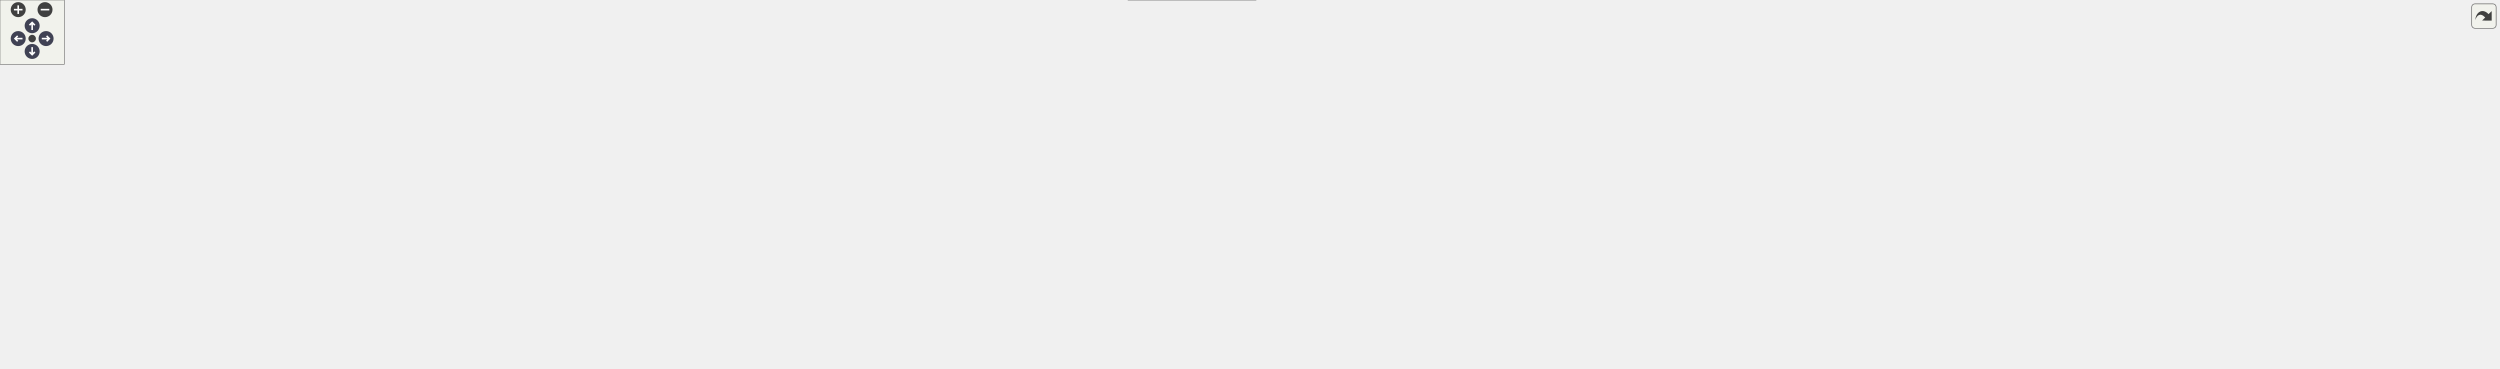
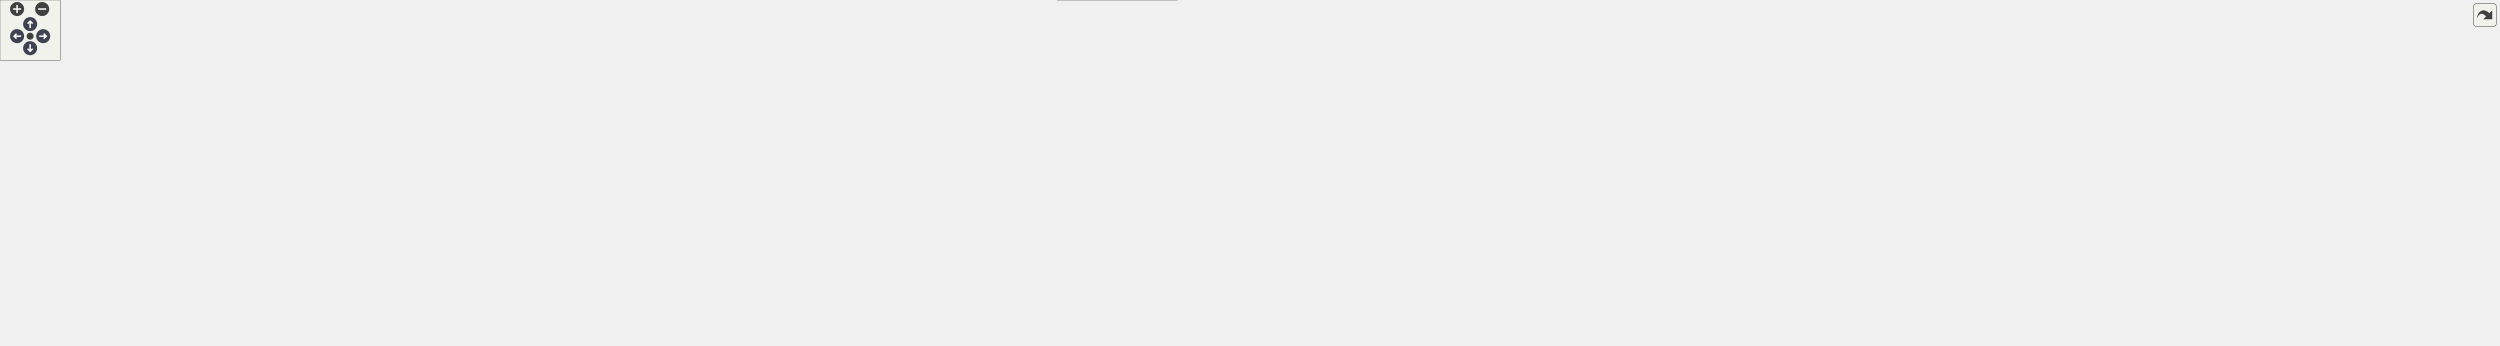
<svg xmlns="http://www.w3.org/2000/svg" xmlns:xlink="http://www.w3.org/1999/xlink" id="main" version="1.1" xml:space="preserve">
  <style type="text/css">
.node, .edge {opacity: 0.7;}
.node.selected, .edge.selected {opacity: 1;}
.edge:hover path { stroke: red; }
.edge:hover polygon { stroke: red; fill: red; }
</style>
  <defs>
    <circle id="rim" cx="0" cy="0" r="7" />
    <circle id="rim2" cx="0" cy="0" r="3.5" />
    <g id="zoomPlus">
      <use xlink:href="#rim" fill="#404040">
        <set attributeName="fill" to="#808080" begin="zoomplus.mouseover" end="zoomplus.mouseout" />
      </use>
      <path d="M-4,0h8M0,-4v8" fill="none" stroke="white" stroke-width="1.5" pointer-events="none" />
    </g>
    <g id="zoomMin">
      <use xlink:href="#rim" fill="#404040">
        <set attributeName="fill" to="#808080" begin="zoomminus.mouseover" end="zoomminus.mouseout" />
      </use>
      <path d="M-4,0h8" fill="none" stroke="white" stroke-width="1.5" pointer-events="none" />
    </g>
    <g id="arrowUp" transform="translate(30 24)">
      <use xlink:href="#rim" />
      <path pointer-events="none" fill="none" stroke="white" stroke-width="1.5" d="M0,-3.0v7 M-2.5,-0.5L0,-3.0L2.5,-0.5" />
    </g>
    <g id="arrowRight" transform="rotate(90) translate(36 -43)">
      <use xlink:href="#rim" />
      <path pointer-events="none" fill="none" stroke="white" stroke-width="1.5" d="M0,-3.0v7 M-2.5,-0.5L0,-3.0L2.5,-0.5" />
    </g>
    <g id="arrowDown" transform="rotate(180) translate(-30 -48)">
      <use xlink:href="#rim" />
      <path pointer-events="none" fill="none" stroke="white" stroke-width="1.5" d="M0,-3.0v7 M-2.5,-0.5L0,-3.0L2.5,-0.5" />
    </g>
    <g id="arrowLeft" transform="rotate(270) translate(-36 17)">
      <use xlink:href="#rim" />
      <path pointer-events="none" fill="none" stroke="white" stroke-width="1.5" d="M0,-3.0v7 M-2.5,-0.5L0,-3.0L2.5,-0.5" />
    </g>
    <g id="resetDef">
      <use xlink:href="#rim2" fill="#404040">
        <set attributeName="fill" to="#808080" begin="reset.mouseover" end="reset.mouseout" />
      </use>
    </g>
  </defs>
  <svg id="graph" class="graph">
    <g id="viewport">
      <g id="Node000001" class="node">
        <g id="a_Node000001">
          <a xlink:title="Inline implementations for toy::StringFixedStorage.">
-             <polygon fill="#999999" stroke="#666666" points="1470.77,-283 1363.77,-283 1363.77,-253 1470.77,-253 1470.77,-283" />
-             <text text-anchor="start" x="1371.77" y="-271" font-family="Helvetica,sans-Serif" font-size="10.00">include/core/string</text>
-             <text text-anchor="middle" x="1417.27" y="-260" font-family="Helvetica,sans-Serif" font-size="10.00">_fixed_storage.inl</text>
+             <polygon fill="#999999" stroke="#666666" points="1511.77,-283 1404.77,-283 1404.77,-253 1511.77,-253 1511.77,-283" />
+             <text text-anchor="start" x="1412.77" y="-271" font-family="Helvetica,sans-Serif" font-size="10.00">include/core/string</text>
+             <text text-anchor="middle" x="1458.27" y="-260" font-family="Helvetica,sans-Serif" font-size="10.00">_fixed_storage.inl</text>
          </a>
        </g>
      </g>
      <g id="Node000002" class="node">
        <g id="a_Node000002">
          <a xlink:href="../../da/d47/core_8hpp.html" target="_top" xlink:title="Umbrella header for the engine core module.">
-             <polygon fill="white" stroke="#666666" points="1465.77,-217 1368.77,-217 1368.77,-198 1465.77,-198 1465.77,-217" />
-             <text text-anchor="middle" x="1417.27" y="-205" font-family="Helvetica,sans-Serif" font-size="10.00">include/core.hpp</text>
+             <polygon fill="white" stroke="#666666" points="1506.77,-217 1409.77,-217 1409.77,-198 1506.77,-198 1506.77,-217" />
+             <text text-anchor="middle" x="1458.27" y="-205" font-family="Helvetica,sans-Serif" font-size="10.00">include/core.hpp</text>
          </a>
        </g>
      </g>
      <g id="edge1_Node000001_Node000002" class="edge">
        <g id="a_edge1_Node000001_Node000002">
          <a xlink:title=" ">
-             <path fill="none" stroke="#63b8ff" d="M1417.27,-242.75C1417.27,-233.72 1417.27,-224.03 1417.27,-217.27" />
-             <polygon fill="#63b8ff" stroke="#63b8ff" points="1413.77,-242.84 1417.27,-252.84 1420.77,-242.84 1413.77,-242.84" />
+             <path fill="none" stroke="#63b8ff" d="M1458.27,-242.75C1458.27,-233.72 1458.27,-224.03 1458.27,-217.27" />
+             <polygon fill="#63b8ff" stroke="#63b8ff" points="1454.77,-242.84 1458.27,-252.84 1461.77,-242.84 1454.77,-242.84" />
          </a>
        </g>
      </g>
      <g id="Node000003" class="node">
        <g id="a_Node000003">
          <a xlink:href="../../d4/d01/application_8hpp.html" target="_top" xlink:title="Umbrella header for the application module.">
            <polygon fill="white" stroke="#666666" points="438.27,-156.5 308.27,-156.5 308.27,-137.5 438.27,-137.5 438.27,-156.5" />
            <text text-anchor="middle" x="373.27" y="-144.5" font-family="Helvetica,sans-Serif" font-size="10.00">include/application.hpp</text>
          </a>
        </g>
      </g>
      <g id="edge2_Node000002_Node000003" class="edge">
        <g id="a_edge2_Node000002_Node000003">
          <a xlink:title=" ">
-             <path fill="none" stroke="#63b8ff" d="M1358.53,-203.21C1177.31,-193.05 627.78,-162.26 438.31,-151.64" />
-             <polygon fill="#63b8ff" stroke="#63b8ff" points="1358.48,-206.71 1368.66,-203.78 1358.87,-199.72 1358.48,-206.71" />
+             <path fill="none" stroke="#63b8ff" d="M1399.36,-203.32C1212.47,-193.25 633.67,-162.04 438.38,-151.51" />
+             <polygon fill="#63b8ff" stroke="#63b8ff" points="1399.36,-206.83 1409.54,-203.87 1399.74,-199.84 1399.36,-206.83" />
          </a>
        </g>
      </g>
      <g id="Node000004" class="node">
        <g id="a_Node000004">
          <a xlink:href="../../d8/d8c/toygine2_8hpp.html" target="_top" xlink:title="Main umbrella header for the engine.">
            <polygon fill="white" stroke="#666666" points="1171.77,-19 1052.77,-19 1052.77,0 1171.77,0 1171.77,-19" />
            <text text-anchor="middle" x="1112.27" y="-7" font-family="Helvetica,sans-Serif" font-size="10.00">include/toygine2.hpp</text>
          </a>
        </g>
      </g>
      <g id="edge25_Node000002_Node000004" class="edge">
        <g id="a_edge25_Node000002_Node000004">
          <a xlink:title=" ">
-             <path fill="none" stroke="#63b8ff" d="M1358.46,-205.17C1224.53,-200.67 904.15,-181.04 849.27,-96 839.38,-80.69 837.5,-68.92 849.27,-55 874.78,-24.8 983.26,-15.09 1052.68,-11.97" />
-             <polygon fill="#63b8ff" stroke="#63b8ff" points="1358.43,-208.67 1368.54,-205.49 1358.66,-201.68 1358.43,-208.67" />
+             <path fill="none" stroke="#63b8ff" d="M1399.22,-206.05C1258.1,-203.49 908.53,-187.82 849.27,-96 839.38,-80.69 837.5,-68.92 849.27,-55 874.78,-24.8 983.26,-15.09 1052.68,-11.97" />
+             <polygon fill="#63b8ff" stroke="#63b8ff" points="1399.36,-209.55 1409.42,-206.22 1399.48,-202.56 1399.36,-209.55" />
          </a>
        </g>
      </g>
      <g id="Node000010" class="node">
        <g id="a_Node000010">
          <a xlink:href="../../d1/d71/audio_8hpp.html" target="_top" xlink:title="Umbrella header for the audio module.">
            <polygon fill="white" stroke="#666666" points="961.77,-85 858.77,-85 858.77,-66 961.77,-66 961.77,-85" />
            <text text-anchor="middle" x="910.27" y="-73" font-family="Helvetica,sans-Serif" font-size="10.00">include/audio.hpp</text>
          </a>
        </g>
      </g>
      <g id="edge9_Node000002_Node000010" class="edge">
        <g id="a_edge9_Node000002_Node000010">
          <a xlink:title=" ">
-             <path fill="none" stroke="#63b8ff" d="M1358.66,-205.79C1287.58,-203.43 1164.91,-194.46 1065.27,-162 1007.7,-143.25 946.94,-102.73 922,-85.04" />
-             <polygon fill="#63b8ff" stroke="#63b8ff" points="1358.66,-209.3 1368.76,-206.1 1358.87,-202.3 1358.66,-209.3" />
+             <path fill="none" stroke="#63b8ff" d="M1399.38,-206.91C1321.2,-205.87 1179.69,-198.45 1065.27,-162 1007.58,-143.62 946.89,-102.9 921.98,-85.1" />
+             <polygon fill="#63b8ff" stroke="#63b8ff" points="1399.48,-210.41 1409.52,-207.01 1399.55,-203.41 1399.48,-210.41" />
          </a>
        </g>
      </g>
      <g id="Node000011" class="node">
        <g id="a_Node000011">
          <a xlink:href="../../d8/d39/game_8hpp.html" target="_top" xlink:title="Umbrella header for the game module.">
            <polygon fill="white" stroke="#666666" points="1084.27,-85 980.27,-85 980.27,-66 1084.27,-66 1084.27,-85" />
            <text text-anchor="middle" x="1032.27" y="-73" font-family="Helvetica,sans-Serif" font-size="10.00">include/game.hpp</text>
          </a>
        </g>
      </g>
      <g id="edge11_Node000002_Node000011" class="edge">
        <g id="a_edge11_Node000002_Node000011">
          <a xlink:title=" ">
-             <path fill="none" stroke="#63b8ff" d="M1358.24,-203.19C1279.7,-197.94 1145.82,-185.76 1103.27,-162 1070.08,-143.47 1045.92,-102.83 1036.55,-85.08" />
-             <polygon fill="#63b8ff" stroke="#63b8ff" points="1358.26,-206.7 1368.46,-203.86 1358.71,-199.72 1358.26,-206.7" />
+             <path fill="none" stroke="#63b8ff" d="M1399.6,-204.34C1312.26,-200.26 1152.98,-189.24 1103.27,-162 1069.93,-143.74 1045.86,-102.95 1036.53,-85.12" />
+             <polygon fill="#63b8ff" stroke="#63b8ff" points="1399.48,-207.84 1409.63,-204.79 1399.8,-200.84 1399.48,-207.84" />
          </a>
        </g>
      </g>
      <g id="Node000012" class="node">
        <g id="a_Node000012">
          <a xlink:href="../../d4/d78/math_8hpp.html" target="_top" xlink:title="Umbrella header for the math module.">
            <polygon fill="white" stroke="#666666" points="1213.77,-156.5 1112.77,-156.5 1112.77,-137.5 1213.77,-137.5 1213.77,-156.5" />
            <text text-anchor="middle" x="1163.27" y="-144.5" font-family="Helvetica,sans-Serif" font-size="10.00">include/math.hpp</text>
          </a>
        </g>
      </g>
      <g id="edge13_Node000002_Node000012" class="edge">
        <g id="a_edge13_Node000002_Node000012">
          <a xlink:title=" ">
-             <path fill="none" stroke="#63b8ff" d="M1369.87,-195.68C1330.58,-186.7 1273.28,-173.57 1223.27,-162 1215.66,-160.24 1207.51,-158.35 1199.75,-156.54" />
-             <polygon fill="#63b8ff" stroke="#63b8ff" points="1369.17,-199.11 1379.7,-197.93 1370.73,-192.29 1369.17,-199.11" />
+             <path fill="none" stroke="#63b8ff" d="M1399.86,-196.15C1352.23,-187.53 1283.26,-174.67 1223.27,-162 1215.31,-160.32 1206.79,-158.4 1198.74,-156.54" />
+             <polygon fill="#63b8ff" stroke="#63b8ff" points="1399.53,-199.64 1409.99,-197.97 1400.77,-192.75 1399.53,-199.64" />
          </a>
        </g>
      </g>
      <g id="Node000014" class="node">
        <g id="a_Node000014">
          <a xlink:href="../../d6/d67/network_8hpp.html" target="_top" xlink:title="Umbrella header for the network module.">
            <polygon fill="white" stroke="#666666" points="1348.27,-156.5 1232.27,-156.5 1232.27,-137.5 1348.27,-137.5 1348.27,-156.5" />
            <text text-anchor="middle" x="1290.27" y="-144.5" font-family="Helvetica,sans-Serif" font-size="10.00">include/network.hpp</text>
          </a>
        </g>
      </g>
      <g id="edge17_Node000002_Node000014" class="edge">
        <g id="a_edge17_Node000002_Node000014">
          <a xlink:title=" ">
-             <path fill="none" stroke="#63b8ff" d="M1389.66,-193.78C1365.15,-182.49 1330.02,-166.31 1308.75,-156.52" />
-             <polygon fill="#63b8ff" stroke="#63b8ff" points="1388.25,-196.99 1398.8,-197.99 1391.18,-190.63 1388.25,-196.99" />
+             <path fill="none" stroke="#63b8ff" d="M1424.3,-194.67C1391.8,-183.36 1343.6,-166.57 1314.72,-156.52" />
+             <polygon fill="#63b8ff" stroke="#63b8ff" points="1423.24,-198.01 1433.84,-197.99 1425.54,-191.4 1423.24,-198.01" />
          </a>
        </g>
      </g>
      <g id="Node000016" class="node">
        <g id="a_Node000016">
          <a xlink:href="../../de/dd6/ui_8hpp.html" target="_top" xlink:title="Umbrella header for platform UI types.">
            <polygon fill="white" stroke="#666666" points="1606.27,-85 1476.27,-85 1476.27,-66 1606.27,-66 1606.27,-85" />
            <text text-anchor="middle" x="1541.27" y="-73" font-family="Helvetica,sans-Serif" font-size="10.00">include/platform/ui.hpp</text>
          </a>
        </g>
      </g>
      <g id="edge20_Node000002_Node000016" class="edge">
        <g id="a_edge20_Node000002_Node000016">
          <a xlink:title=" ">
-             <path fill="none" stroke="#63b8ff" d="M1404.94,-189.54C1394.94,-173.51 1384.29,-149.4 1396.27,-132 1409.1,-113.35 1467.53,-95.27 1506.19,-85.05" />
-             <polygon fill="#63b8ff" stroke="#63b8ff" points="1402.09,-191.58 1410.58,-197.93 1407.9,-187.68 1402.09,-191.58" />
+             <path fill="none" stroke="#63b8ff" d="M1428.91,-193.22C1416.46,-185.93 1403.23,-175.56 1396.27,-162 1390.18,-150.14 1388.71,-142.98 1396.27,-132 1409.1,-113.35 1467.53,-95.27 1506.19,-85.05" />
+             <polygon fill="#63b8ff" stroke="#63b8ff" points="1427.28,-196.32 1437.75,-198 1430.61,-190.16 1427.28,-196.32" />
          </a>
        </g>
      </g>
      <g id="Node000017" class="node">
        <g id="a_Node000017">
          <a xlink:href="../../d6/d4b/render_8hpp.html" target="_top" xlink:title="Umbrella header for the render module.">
            <polygon fill="white" stroke="#666666" points="1511.77,-156.5 1404.77,-156.5 1404.77,-137.5 1511.77,-137.5 1511.77,-156.5" />
            <text text-anchor="middle" x="1458.27" y="-144.5" font-family="Helvetica,sans-Serif" font-size="10.00">include/render.hpp</text>
          </a>
        </g>
      </g>
      <g id="edge22_Node000002_Node000017" class="edge">
        <g id="a_edge22_Node000002_Node000017">
          <a xlink:title=" ">
-             <path fill="none" stroke="#63b8ff" d="M1429.09,-189.63C1436.64,-178.85 1446.13,-165.32 1452.19,-156.67" />
-             <polygon fill="#63b8ff" stroke="#63b8ff" points="1426.19,-187.67 1423.31,-197.87 1431.92,-191.69 1426.19,-187.67" />
+             <path fill="none" stroke="#63b8ff" d="M1458.27,-187.66C1458.27,-177.24 1458.27,-164.8 1458.27,-156.67" />
+             <polygon fill="#63b8ff" stroke="#63b8ff" points="1454.77,-187.87 1458.27,-197.87 1461.77,-187.87 1454.77,-187.87" />
          </a>
        </g>
      </g>
      <g id="Node000019" class="node">
        <g id="a_Node000019">
          <a xlink:href="../../da/de0/core_8cpp.html" target="_top" xlink:title="Implementation of toy::initialize() and toy::deInitialize() lifecycle functions.">
            <polygon fill="white" stroke="#666666" points="1628.77,-156.5 1529.77,-156.5 1529.77,-137.5 1628.77,-137.5 1628.77,-156.5" />
            <text text-anchor="middle" x="1579.27" y="-144.5" font-family="Helvetica,sans-Serif" font-size="10.00">src/core/core.cpp</text>
          </a>
        </g>
      </g>
      <g id="edge26_Node000002_Node000019" class="edge">
        <g id="a_edge26_Node000002_Node000019">
          <a xlink:title=" ">
-             <path fill="none" stroke="#63b8ff" d="M1450.43,-194.52C1481.75,-183.21 1527.95,-166.53 1555.68,-156.52" />
-             <polygon fill="#63b8ff" stroke="#63b8ff" points="1449.04,-191.31 1440.82,-197.99 1451.42,-197.89 1449.04,-191.31" />
+             <path fill="none" stroke="#63b8ff" d="M1484.88,-193.63C1508.21,-182.35 1541.48,-166.27 1561.65,-156.52" />
+             <polygon fill="#63b8ff" stroke="#63b8ff" points="1483.34,-190.49 1475.86,-197.99 1486.39,-196.79 1483.34,-190.49" />
          </a>
        </g>
      </g>
      <g id="Node000020" class="node">
        <g id="a_Node000020">
          <a xlink:href="../../db/d2d/hashes_8cpp.html" target="_top" xlink:title="Table-driven implementations of toy::crc8(), toy::crc16(), and toy::crc32().">
            <polygon fill="white" stroke="#666666" points="1759.77,-156.5 1646.77,-156.5 1646.77,-137.5 1759.77,-137.5 1759.77,-156.5" />
            <text text-anchor="middle" x="1703.27" y="-144.5" font-family="Helvetica,sans-Serif" font-size="10.00">src/core/hashes.cpp</text>
          </a>
        </g>
      </g>
      <g id="edge27_Node000002_Node000020" class="edge">
        <g id="a_edge27_Node000002_Node000020">
          <a xlink:title=" ">
-             <path fill="none" stroke="#63b8ff" d="M1470.57,-195.98C1515.35,-187.08 1581.04,-173.92 1638.27,-162 1646.63,-160.26 1655.59,-158.35 1664.1,-156.52" />
-             <polygon fill="#63b8ff" stroke="#63b8ff" points="1469.62,-192.6 1460.49,-197.97 1470.98,-199.46 1469.62,-192.6" />
+             <path fill="none" stroke="#63b8ff" d="M1503.88,-195.61C1551.22,-184.3 1624.3,-166.85 1667.6,-156.52" />
+             <polygon fill="#63b8ff" stroke="#63b8ff" points="1502.8,-192.27 1493.89,-197.99 1504.43,-199.08 1502.8,-192.27" />
          </a>
        </g>
      </g>
      <g id="Node000021" class="node">
        <g id="a_Node000021">
          <a xlink:href="../../d2/d51/log__sink_8cpp.html" target="_top" xlink:title="Out-of-line definitions for toy::log::ISink.">
            <polygon fill="white" stroke="#666666" points="1896.77,-156.5 1777.77,-156.5 1777.77,-137.5 1896.77,-137.5 1896.77,-156.5" />
            <text text-anchor="middle" x="1837.27" y="-144.5" font-family="Helvetica,sans-Serif" font-size="10.00">src/core/log_sink.cpp</text>
          </a>
        </g>
      </g>
      <g id="edge28_Node000002_Node000021" class="edge">
        <g id="a_edge28_Node000002_Node000021">
          <a xlink:title=" ">
-             <path fill="none" stroke="#63b8ff" d="M1475.79,-200.5C1545.8,-193 1666.46,-179.06 1769.27,-162 1778.78,-160.42 1788.99,-158.46 1798.52,-156.52" />
-             <polygon fill="#63b8ff" stroke="#63b8ff" points="1475.41,-197.02 1465.83,-201.56 1476.15,-203.98 1475.41,-197.02" />
+             <path fill="none" stroke="#63b8ff" d="M1516.98,-199.18C1579.63,-191.12 1681.72,-177.26 1769.27,-162 1778.53,-160.39 1788.46,-158.46 1797.79,-156.55" />
+             <polygon fill="#63b8ff" stroke="#63b8ff" points="1516.37,-195.73 1506.89,-200.47 1517.26,-202.68 1516.37,-195.73" />
          </a>
        </g>
      </g>
      <g id="Node000022" class="node">
        <g id="a_Node000022">
          <a xlink:href="../../de/d06/utils_8cpp.html" target="_top" xlink:title="Definitions for string, encoding, and number utilities declared in core/utils.hpp.">
            <polygon fill="white" stroke="#666666" points="2013.77,-156.5 1914.77,-156.5 1914.77,-137.5 2013.77,-137.5 2013.77,-156.5" />
            <text text-anchor="middle" x="1964.27" y="-144.5" font-family="Helvetica,sans-Serif" font-size="10.00">src/core/utils.cpp</text>
          </a>
        </g>
      </g>
      <g id="edge29_Node000002_Node000022" class="edge">
        <g id="a_edge29_Node000002_Node000022">
          <a xlink:title=" ">
-             <path fill="none" stroke="#63b8ff" d="M1476.04,-203.93C1568.23,-199.27 1752.19,-187.47 1906.27,-162 1914.85,-160.58 1924.05,-158.59 1932.53,-156.55" />
-             <polygon fill="#63b8ff" stroke="#63b8ff" points="1475.62,-200.45 1465.8,-204.44 1475.96,-207.44 1475.62,-200.45" />
+             <path fill="none" stroke="#63b8ff" d="M1517.04,-203.25C1602.98,-197.92 1767.79,-185.47 1906.27,-162 1914.74,-160.56 1923.82,-158.59 1932.22,-156.57" />
+             <polygon fill="#63b8ff" stroke="#63b8ff" points="1516.72,-199.77 1506.95,-203.87 1517.15,-206.75 1516.72,-199.77" />
          </a>
        </g>
      </g>
      <g id="Node000023" class="node">
        <g id="a_Node000023">
-           <a xlink:href="../../d5/d5a/assertion__macos_8cpp.html" target="_top" xlink:title="macOS implementation of the toy::assertion crash handler and stack trace capture.">
-             <polygon fill="white" stroke="#666666" points="2178.27,-162 2032.27,-162 2032.27,-132 2178.27,-132 2178.27,-162" />
-             <text text-anchor="start" x="2040.27" y="-150" font-family="Helvetica,sans-Serif" font-size="10.00">src/platforms/macos</text>
-             <text text-anchor="middle" x="2105.27" y="-139" font-family="Helvetica,sans-Serif" font-size="10.00">/core/assertion_macos.cpp</text>
+           <a xlink:href="../../df/de5/assertion__linux_8cpp.html" target="_top" xlink:title="Linux implementation of the toy::assertion crash handler and stack trace capture.">
+             <polygon fill="white" stroke="#666666" points="2170.27,-162 2032.27,-162 2032.27,-132 2170.27,-132 2170.27,-162" />
+             <text text-anchor="start" x="2040.27" y="-150" font-family="Helvetica,sans-Serif" font-size="10.00">src/platforms/linux</text>
+             <text text-anchor="middle" x="2101.27" y="-139" font-family="Helvetica,sans-Serif" font-size="10.00">/core/assertion_linux.cpp</text>
          </a>
        </g>
      </g>
      <g id="edge30_Node000002_Node000023" class="edge">
        <g id="a_edge30_Node000002_Node000023">
          <a xlink:title=" ">
-             <path fill="none" stroke="#63b8ff" d="M1476.21,-204.05C1584.75,-199.12 1823.42,-186.34 2023.27,-162 2026.13,-161.65 2029.05,-161.27 2032,-160.87" />
-             <polygon fill="#63b8ff" stroke="#63b8ff" points="1475.95,-200.56 1466.12,-204.5 1476.27,-207.55 1475.95,-200.56" />
+             <path fill="none" stroke="#63b8ff" d="M1516.98,-203.79C1619.87,-198.63 1839.29,-185.7 2023.27,-162 2026.13,-161.63 2029.05,-161.23 2032,-160.8" />
+             <polygon fill="#63b8ff" stroke="#63b8ff" points="1516.62,-200.31 1506.8,-204.3 1516.96,-207.3 1516.62,-200.31" />
          </a>
        </g>
      </g>
      <g id="Node000024" class="node">
        <g id="a_Node000024">
-           <a xlink:href="../../d7/d90/assertion__stub_8cpp.html" target="_top" xlink:title="Stub definitions for the assertion callback API declared in core/assertion.hpp.">
-             <polygon fill="white" stroke="#666666" points="2331.77,-162 2196.77,-162 2196.77,-132 2331.77,-132 2331.77,-162" />
-             <text text-anchor="start" x="2204.77" y="-150" font-family="Helvetica,sans-Serif" font-size="10.00">src/platforms/stub</text>
-             <text text-anchor="middle" x="2264.27" y="-139" font-family="Helvetica,sans-Serif" font-size="10.00">/core/assertion_stub.cpp</text>
+           <a xlink:href="../../d5/d5a/assertion__macos_8cpp.html" target="_top" xlink:title="macOS implementation of the toy::assertion crash handler and stack trace capture.">
+             <polygon fill="white" stroke="#666666" points="2334.27,-162 2188.27,-162 2188.27,-132 2334.27,-132 2334.27,-162" />
+             <text text-anchor="start" x="2196.27" y="-150" font-family="Helvetica,sans-Serif" font-size="10.00">src/platforms/macos</text>
+             <text text-anchor="middle" x="2261.27" y="-139" font-family="Helvetica,sans-Serif" font-size="10.00">/core/assertion_macos.cpp</text>
          </a>
        </g>
      </g>
      <g id="edge31_Node000002_Node000024" class="edge">
        <g id="a_edge31_Node000002_Node000024">
          <a xlink:title=" ">
-             <path fill="none" stroke="#63b8ff" d="M1476.17,-205.55C1605.37,-202.92 1923.18,-193.52 2187.27,-162 2190.37,-161.63 2193.54,-161.21 2196.73,-160.76" />
-             <polygon fill="#63b8ff" stroke="#63b8ff" points="1476.02,-202.05 1466.09,-205.74 1476.16,-209.05 1476.02,-202.05" />
+             <path fill="none" stroke="#63b8ff" d="M1517.29,-205C1640.61,-201.41 1934.44,-190.37 2179.27,-162 2182.13,-161.67 2185.06,-161.3 2188,-160.91" />
+             <polygon fill="#63b8ff" stroke="#63b8ff" points="1516.84,-201.52 1506.95,-205.3 1517.05,-208.51 1516.84,-201.52" />
+           </a>
+         </g>
+       </g>
+       <g id="Node000025" class="node">
+         <g id="a_Node000025">
+           <a xlink:href="../../d7/d90/assertion__stub_8cpp.html" target="_top" xlink:title="Stub definitions for the assertion callback API declared in core/assertion.hpp.">
+             <polygon fill="white" stroke="#666666" points="2487.77,-162 2352.77,-162 2352.77,-132 2487.77,-132 2487.77,-162" />
+             <text text-anchor="start" x="2360.77" y="-150" font-family="Helvetica,sans-Serif" font-size="10.00">src/platforms/stub</text>
+             <text text-anchor="middle" x="2420.27" y="-139" font-family="Helvetica,sans-Serif" font-size="10.00">/core/assertion_stub.cpp</text>
+           </a>
+         </g>
+       </g>
+       <g id="edge32_Node000002_Node000025" class="edge">
+         <g id="a_edge32_Node000002_Node000025">
+           <a xlink:title=" ">
+             <path fill="none" stroke="#63b8ff" d="M1517.14,-206.17C1659.51,-204.8 2033.53,-197.79 2343.27,-162 2346.37,-161.64 2349.54,-161.23 2352.73,-160.79" />
+             <polygon fill="#63b8ff" stroke="#63b8ff" points="1516.86,-202.67 1506.89,-206.26 1516.93,-209.67 1516.86,-202.67" />
          </a>
        </g>
      </g>
      <g id="edge3_Node000003_Node000004" class="edge">
        <g id="a_edge3_Node000003_Node000004">
          <a xlink:title=" ">
            <path fill="none" stroke="#63b8ff" d="M297.82,-146.78C202.36,-145.97 45.92,-138.04 9.27,-96 -2.71,-82.27 -3.36,-68.14 9.27,-55 45.63,-17.14 827.87,-11.49 1052.47,-10.65" />
            <polygon fill="#63b8ff" stroke="#63b8ff" points="297.98,-150.28 308,-146.84 298.02,-143.28 297.98,-150.28" />
          </a>
        </g>
      </g>
      <g id="Node000005" class="node">
        <g id="a_Node000005">
          <a xlink:href="../../db/db6/console__application_8cpp.html" target="_top" xlink:title="Implementations for toy::application::ConsoleApplication.">
            <polygon fill="white" stroke="#666666" points="146.27,-90.5 18.27,-90.5 18.27,-60.5 146.27,-60.5 146.27,-90.5" />
            <text text-anchor="start" x="26.27" y="-78.5" font-family="Helvetica,sans-Serif" font-size="10.00">src/application/console</text>
            <text text-anchor="middle" x="82.27" y="-67.5" font-family="Helvetica,sans-Serif" font-size="10.00">_application.cpp</text>
          </a>
        </g>
      </g>
      <g id="edge4_Node000003_Node000005" class="edge">
        <g id="a_edge4_Node000003_Node000005">
          <a xlink:title=" ">
            <path fill="none" stroke="#63b8ff" d="M324.26,-135.28C280,-125.48 213.13,-110.36 155.27,-96 148.39,-94.29 141.17,-92.44 134.05,-90.58" />
            <polygon fill="#63b8ff" stroke="#63b8ff" points="323.66,-138.73 334.18,-137.48 325.17,-131.9 323.66,-138.73" />
          </a>
        </g>
      </g>
      <g id="Node000006" class="node">
        <g id="a_Node000006">
          <a xlink:href="../../d0/dbb/core__application_8cpp.html" target="_top" xlink:title="Implementations for toy::application::CoreApplication.">
            <polygon fill="white" stroke="#666666" points="276.27,-90.5 164.27,-90.5 164.27,-60.5 276.27,-60.5 276.27,-90.5" />
            <text text-anchor="start" x="172.27" y="-78.5" font-family="Helvetica,sans-Serif" font-size="10.00">src/application/core</text>
            <text text-anchor="middle" x="220.27" y="-67.5" font-family="Helvetica,sans-Serif" font-size="10.00">_application.cpp</text>
          </a>
        </g>
      </g>
      <g id="edge5_Node000003_Node000006" class="edge">
        <g id="a_edge5_Node000003_Node000006">
          <a xlink:title=" ">
            <path fill="none" stroke="#63b8ff" d="M345.34,-133.32C318.71,-121.22 278.67,-103.03 251.1,-90.51" />
            <polygon fill="#63b8ff" stroke="#63b8ff" points="343.95,-136.53 354.5,-137.48 346.85,-130.16 343.95,-136.53" />
          </a>
        </g>
      </g>
      <g id="Node000007" class="node">
        <g id="a_Node000007">
          <a xlink:href="../../d0/d8a/core__application__linux_8cpp.html" target="_top" xlink:title="Linux implementations of toy::application::CoreApplication via POSIX APIs.">
            <polygon fill="white" stroke="#666666" points="451.77,-96 294.77,-96 294.77,-55 451.77,-55 451.77,-96" />
            <text text-anchor="start" x="302.77" y="-84" font-family="Helvetica,sans-Serif" font-size="10.00">src/platforms/linux</text>
            <text text-anchor="start" x="302.77" y="-73" font-family="Helvetica,sans-Serif" font-size="10.00">/application/core_application</text>
            <text text-anchor="middle" x="373.27" y="-62" font-family="Helvetica,sans-Serif" font-size="10.00">_linux.cpp</text>
          </a>
        </g>
      </g>
      <g id="edge6_Node000003_Node000007" class="edge">
        <g id="a_edge6_Node000003_Node000007">
          <a xlink:title=" ">
            <path fill="none" stroke="#63b8ff" d="M373.27,-127.38C373.27,-117.74 373.27,-105.96 373.27,-96.17" />
            <polygon fill="#63b8ff" stroke="#63b8ff" points="369.77,-127.48 373.27,-137.48 376.77,-127.48 369.77,-127.48" />
          </a>
        </g>
      </g>
      <g id="Node000008" class="node">
        <g id="a_Node000008">
          <a xlink:href="../../d8/d89/core__application__macos_8cpp.html" target="_top" xlink:title="macOS implementations of toy::application::CoreApplication via POSIX APIs.">
            <polygon fill="white" stroke="#666666" points="626.77,-96 469.77,-96 469.77,-55 626.77,-55 626.77,-96" />
            <text text-anchor="start" x="477.77" y="-84" font-family="Helvetica,sans-Serif" font-size="10.00">src/platforms/macos</text>
            <text text-anchor="start" x="477.77" y="-73" font-family="Helvetica,sans-Serif" font-size="10.00">/application/core_application</text>
            <text text-anchor="middle" x="548.27" y="-62" font-family="Helvetica,sans-Serif" font-size="10.00">_macos.cpp</text>
          </a>
        </g>
      </g>
      <g id="edge7_Node000003_Node000008" class="edge">
        <g id="a_edge7_Node000003_Node000008">
          <a xlink:title=" ">
            <path fill="none" stroke="#63b8ff" d="M404.17,-133.73C430.44,-123.29 468.63,-108.13 499.1,-96.03" />
            <polygon fill="#63b8ff" stroke="#63b8ff" points="402.73,-130.53 394.72,-137.48 405.31,-137.04 402.73,-130.53" />
          </a>
        </g>
      </g>
      <g id="Node000009" class="node">
        <g id="a_Node000009">
          <a xlink:href="../../db/da8/core__application__stub_8cpp.html" target="_top" xlink:title="Stub implementation of toy::application::CoreApplication::sleep() for platforms without OS sleep supp...">
            <polygon fill="white" stroke="#666666" points="801.77,-96 644.77,-96 644.77,-55 801.77,-55 801.77,-96" />
            <text text-anchor="start" x="652.77" y="-84" font-family="Helvetica,sans-Serif" font-size="10.00">src/platforms/stub</text>
            <text text-anchor="start" x="652.77" y="-73" font-family="Helvetica,sans-Serif" font-size="10.00">/application/core_application</text>
            <text text-anchor="middle" x="723.27" y="-62" font-family="Helvetica,sans-Serif" font-size="10.00">_stub.cpp</text>
          </a>
        </g>
      </g>
      <g id="edge8_Node000003_Node000009" class="edge">
        <g id="a_edge8_Node000003_Node000009">
          <a xlink:title=" ">
            <path fill="none" stroke="#63b8ff" d="M430.11,-135.65C483.25,-125.86 564.75,-110.54 635.27,-96 638.33,-95.37 641.45,-94.72 644.61,-94.05" />
            <polygon fill="#63b8ff" stroke="#63b8ff" points="429.4,-132.22 420.2,-137.47 430.67,-139.11 429.4,-132.22" />
          </a>
        </g>
      </g>
      <g id="edge10_Node000010_Node000004" class="edge">
        <g id="a_edge10_Node000010_Node000004">
          <a xlink:title=" ">
            <path fill="none" stroke="#63b8ff" d="M946.59,-62.86C954.71,-60.27 963.28,-57.54 971.27,-55 1010.9,-42.41 1056.83,-27.93 1085.22,-19" />
            <polygon fill="#63b8ff" stroke="#63b8ff" points="945.44,-59.56 936.98,-65.94 947.57,-66.22 945.44,-59.56" />
          </a>
        </g>
      </g>
      <g id="edge12_Node000011_Node000004" class="edge">
        <g id="a_edge12_Node000011_Node000004">
          <a xlink:title=" ">
            <path fill="none" stroke="#63b8ff" d="M1051.03,-59.49C1066.69,-46.96 1088.47,-29.54 1101.39,-19.2" />
            <polygon fill="#63b8ff" stroke="#63b8ff" points="1048.68,-56.89 1043.05,-65.87 1053.05,-62.35 1048.68,-56.89" />
          </a>
        </g>
      </g>
      <g id="edge16_Node000012_Node000004" class="edge">
        <g id="a_edge16_Node000012_Node000004">
          <a xlink:title=" ">
            <path fill="none" stroke="#63b8ff" d="M1150.27,-129.01C1143.71,-119.71 1136.13,-107.71 1131.27,-96 1120.12,-69.18 1115.03,-34.79 1113.16,-19.05" />
            <polygon fill="#63b8ff" stroke="#63b8ff" points="1147.62,-131.32 1156.35,-137.32 1153.26,-127.18 1147.62,-131.32" />
          </a>
        </g>
      </g>
      <g id="Node000013" class="node">
        <g id="a_Node000013">
          <a xlink:href="../../db/dbb/geometry_8hpp.html" target="_top" xlink:title="Umbrella header for the geometry module.">
            <polygon fill="white" stroke="#666666" points="1262.27,-85 1140.27,-85 1140.27,-66 1262.27,-66 1262.27,-85" />
            <text text-anchor="middle" x="1201.27" y="-73" font-family="Helvetica,sans-Serif" font-size="10.00">include/geometry.hpp</text>
          </a>
        </g>
      </g>
      <g id="edge14_Node000012_Node000013" class="edge">
        <g id="a_edge14_Node000012_Node000013">
          <a xlink:title=" ">
            <path fill="none" stroke="#63b8ff" d="M1172.87,-128.43C1180.44,-114.58 1190.68,-95.86 1196.57,-85.09" />
            <polygon fill="#63b8ff" stroke="#63b8ff" points="1169.65,-127.02 1167.92,-137.48 1175.79,-130.38 1169.65,-127.02" />
          </a>
        </g>
      </g>
      <g id="edge15_Node000013_Node000004" class="edge">
        <g id="a_edge15_Node000013_Node000004">
          <a xlink:title=" ">
            <path fill="none" stroke="#63b8ff" d="M1180.87,-59.83C1163.41,-47.28 1138.87,-29.63 1124.36,-19.2" />
            <polygon fill="#63b8ff" stroke="#63b8ff" points="1179.1,-62.87 1189.26,-65.87 1183.19,-57.19 1179.1,-62.87" />
          </a>
        </g>
      </g>
      <g id="edge18_Node000014_Node000004" class="edge">
        <g id="a_edge18_Node000014_Node000004">
          <a xlink:title=" ">
            <path fill="none" stroke="#63b8ff" d="M1291.66,-127.22C1292.1,-106.81 1289.5,-74.5 1271.27,-55 1245.91,-27.89 1205.52,-16.82 1171.8,-12.5" />
            <polygon fill="#63b8ff" stroke="#63b8ff" points="1288.15,-127.27 1291.16,-137.43 1295.15,-127.61 1288.15,-127.27" />
          </a>
        </g>
      </g>
      <g id="Node000015" class="node">
        <g id="a_Node000015">
          <a xlink:href="../../d3/d80/endpoint_8cpp.html" target="_top" xlink:title="Definitions for the toy::network::Endpoint destructor declared in network/endpoint....">
            <polygon fill="white" stroke="#666666" points="1458.27,-85 1318.27,-85 1318.27,-66 1458.27,-66 1458.27,-85" />
            <text text-anchor="middle" x="1388.27" y="-73" font-family="Helvetica,sans-Serif" font-size="10.00">src/network/endpoint.cpp</text>
          </a>
        </g>
      </g>
      <g id="edge19_Node000014_Node000015" class="edge">
        <g id="a_edge19_Node000014_Node000015">
          <a xlink:title=" ">
            <path fill="none" stroke="#63b8ff" d="M1310.61,-131.57C1330.4,-117.54 1359.79,-96.7 1376.15,-85.09" />
            <polygon fill="#63b8ff" stroke="#63b8ff" points="1308.41,-128.84 1302.28,-137.48 1312.46,-134.55 1308.41,-128.84" />
          </a>
        </g>
      </g>
      <g id="edge21_Node000016_Node000004" class="edge">
        <g id="a_edge21_Node000016_Node000004">
          <a xlink:title=" ">
            <path fill="none" stroke="#63b8ff" d="M1502.33,-63.2C1491.09,-60.22 1478.75,-57.22 1467.27,-55 1364.36,-35.08 1242.86,-22.09 1172,-15.54" />
            <polygon fill="#63b8ff" stroke="#63b8ff" points="1501.73,-66.67 1512.3,-65.91 1503.57,-59.91 1501.73,-66.67" />
          </a>
        </g>
      </g>
      <g id="edge23_Node000017_Node000004" class="edge">
        <g id="a_edge23_Node000017_Node000004">
          <a xlink:title=" ">
            <path fill="none" stroke="#63b8ff" d="M1502.04,-134.88C1546.05,-123.27 1608.35,-105.45 1615.27,-96 1626.02,-81.29 1627.57,-68.44 1615.27,-55 1585.85,-22.87 1298.93,-13.81 1172.07,-11.36" />
            <polygon fill="#63b8ff" stroke="#63b8ff" points="1500.92,-131.56 1492.13,-137.48 1502.69,-138.33 1500.92,-131.56" />
          </a>
        </g>
      </g>
      <g id="Node000018" class="node">
        <g id="a_Node000018">
          <a xlink:href="../../db/d3d/pixel__format_8cpp.html" target="_top" xlink:title="Definitions for pixelFormatName() and pixelFormatFromName() declared in render/pixel_format....">
            <polygon fill="white" stroke="#666666" points="1812.27,-85 1662.27,-85 1662.27,-66 1812.27,-66 1812.27,-85" />
            <text text-anchor="middle" x="1737.27" y="-73" font-family="Helvetica,sans-Serif" font-size="10.00">src/render/pixel_format.cpp</text>
          </a>
        </g>
      </g>
      <g id="edge24_Node000017_Node000018" class="edge">
        <g id="a_edge24_Node000017_Node000018">
          <a xlink:title=" ">
            <path fill="none" stroke="#63b8ff" d="M1502.38,-135.01C1557.93,-121.17 1652.2,-97.69 1702.77,-85.09" />
            <polygon fill="#63b8ff" stroke="#63b8ff" points="1501.33,-131.66 1492.48,-137.48 1503.03,-138.46 1501.33,-131.66" />
          </a>
        </g>
      </g>
    </g>
  </svg>
  <g id="navigator" transform="translate(0 0)" fill="#404254">
    <rect fill="#f2f5e9" fill-opacity="0.5" stroke="#606060" stroke-width=".5" x="0" y="0" width="60" height="60" />
    <use id="zoomplus" xlink:href="#zoomPlus" x="17" y="9" />
    <use id="zoomminus" xlink:href="#zoomMin" x="42" y="9" />
    <use id="reset" xlink:href="#resetDef" x="30" y="36" />
    <use id="arrowup" xlink:href="#arrowUp" x="0" y="0" />
    <use id="arrowright" xlink:href="#arrowRight" x="0" y="0" />
    <use id="arrowdown" xlink:href="#arrowDown" x="0" y="0" />
    <use id="arrowleft" xlink:href="#arrowLeft" x="0" y="0" />
  </g>
  <svg viewBox="0 0 15 15" width="100%" height="30px" preserveAspectRatio="xMaxYMin meet">
    <g id="arrow_out" transform="scale(0.3 0.3)">
      <a xlink:href="string__fixed__storage_8inl__dep__incl_org.svg" target="_base">
        <rect id="button" ry="5" rx="5" y="6" x="6" height="38" width="38" fill="#f2f5e9" fill-opacity="0.5" stroke="#606060" stroke-width="1.0" />
        <path id="arrow" d="M 11.5,31.437 C 11.94,20.098 22.043,11.323 32.159,21.979 L 37.069,17.246 C 37.069,17.246 37.088,32 37.088,32 L 22.16,31.978 C 22.16,31.978 26.998,27.14 26.998,27.14 C 18.529,18.264 13.292,25.23 11.5,31.437 z" style="fill:#404040;" />
      </a>
    </g>
  </svg>
  <style type="text/css">

[data-mouse-over-selected='false'] { opacity: 0.7; }
[data-mouse-over-selected='true']  { opacity: 1.0; }

</style>
</svg>
